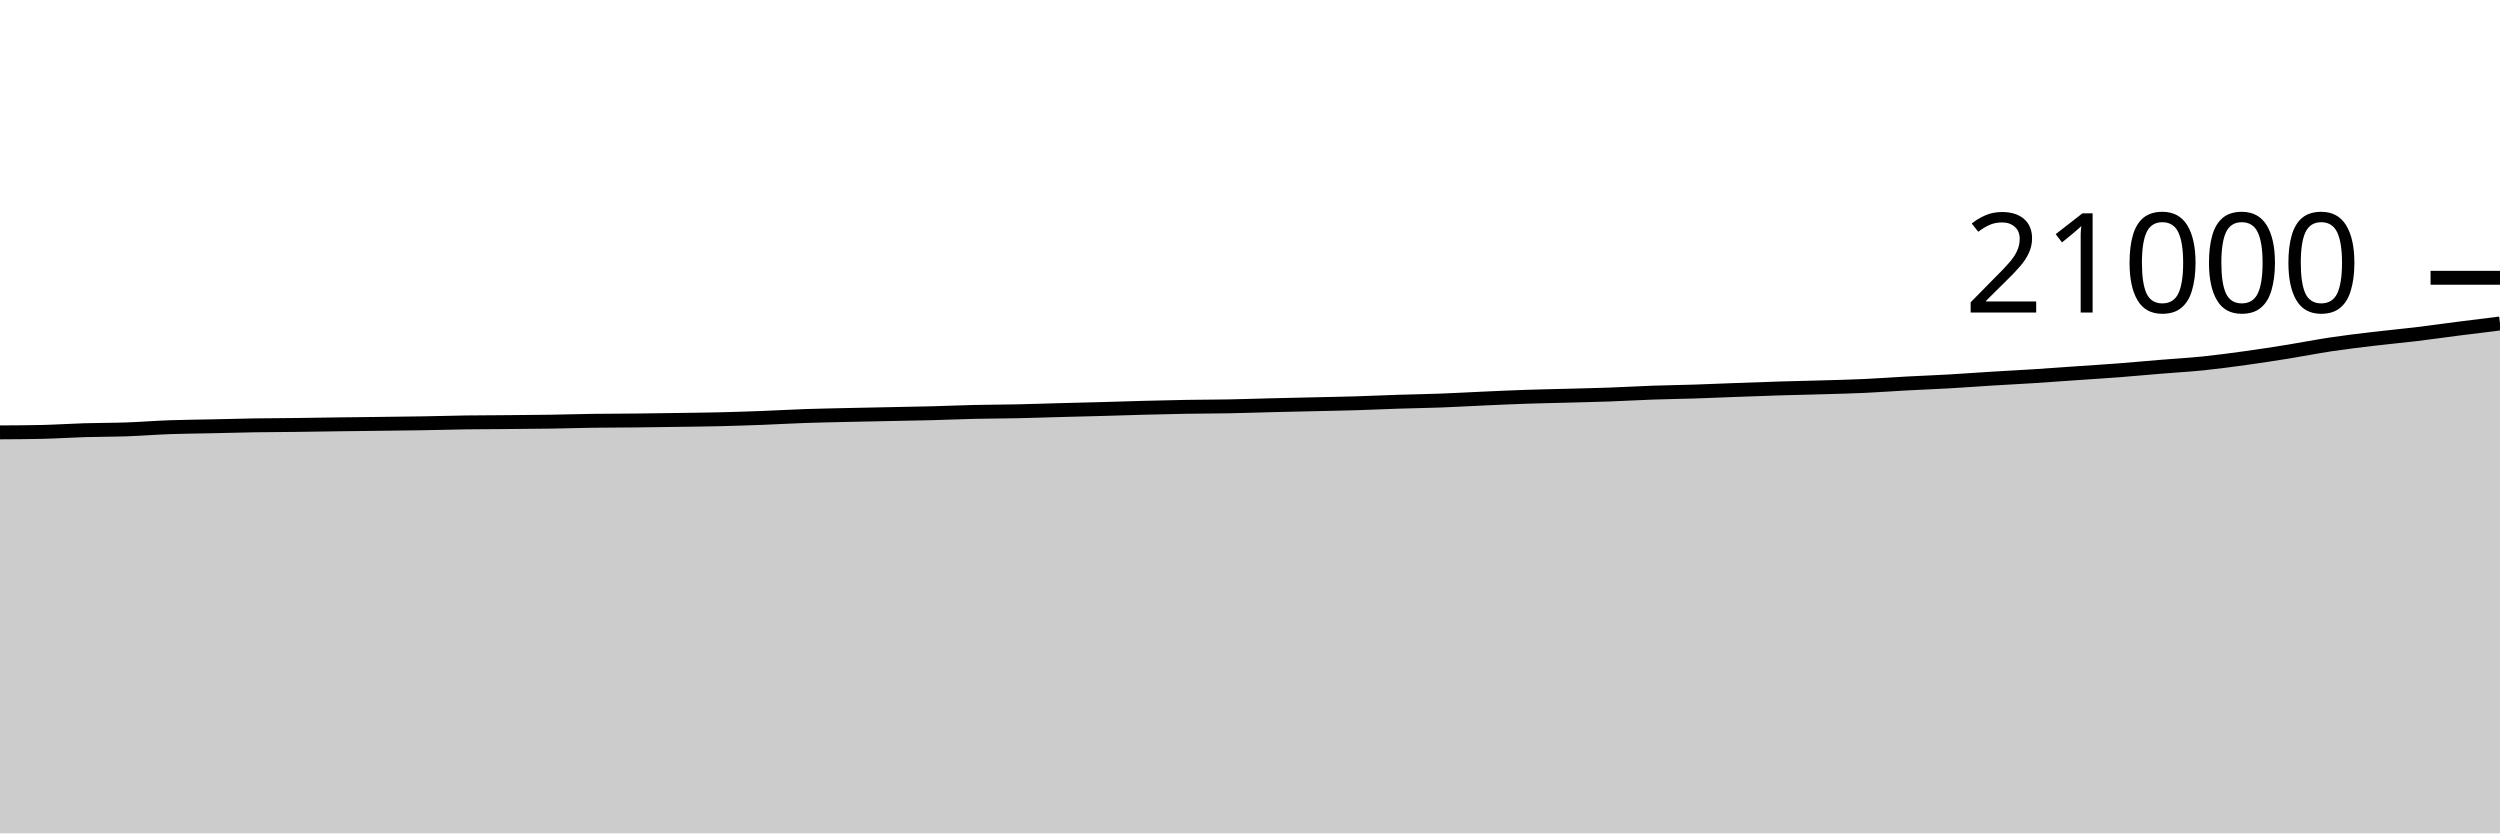
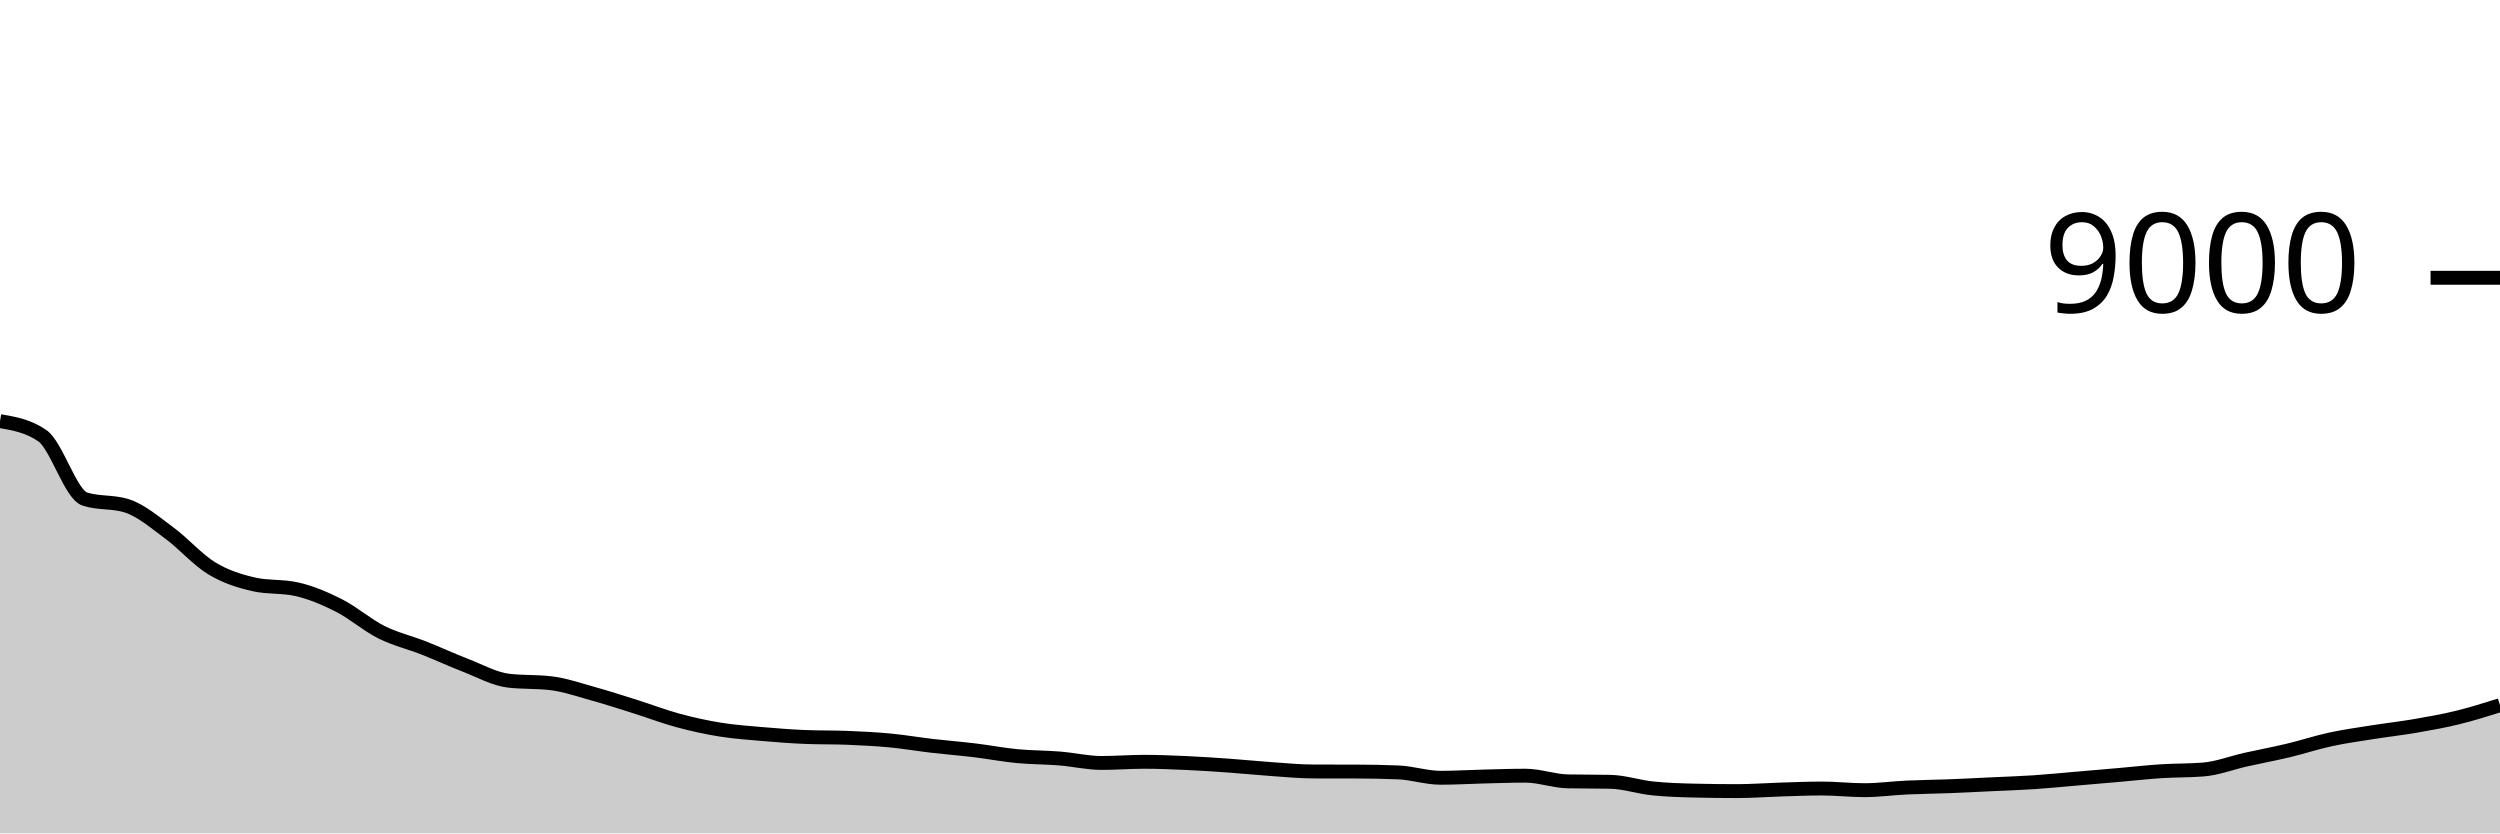
<svg xmlns="http://www.w3.org/2000/svg" viewBox="0 0 180 60">
  <g transform="translate(0,20)">
-     <path class="area" fill="rgba(0, 0, 0, 0.2)" d="M0,11.131C1.017,11.126,2.034,11.12,3.051,11.097C4.068,11.074,5.085,11.004,6.102,10.973C7.119,10.943,8.136,10.95,9.153,10.914C10.169,10.878,11.186,10.795,12.203,10.758C13.22,10.721,14.237,10.716,15.254,10.693C16.271,10.671,17.288,10.641,18.305,10.625C19.322,10.609,20.339,10.608,21.356,10.596C22.373,10.584,23.39,10.566,24.407,10.552C25.424,10.539,26.441,10.529,27.458,10.516C28.475,10.503,29.492,10.493,30.508,10.476C31.525,10.459,32.542,10.428,33.559,10.413C34.576,10.399,35.593,10.399,36.61,10.39C37.627,10.382,38.644,10.376,39.661,10.36C40.678,10.344,41.695,10.311,42.712,10.297C43.729,10.283,44.746,10.285,45.763,10.274C46.78,10.264,47.797,10.249,48.814,10.234C49.831,10.219,50.847,10.209,51.864,10.185C52.881,10.16,53.898,10.126,54.915,10.088C55.932,10.049,56.949,9.989,57.966,9.954C58.983,9.919,60,9.901,61.017,9.878C62.034,9.855,63.051,9.836,64.068,9.815C65.085,9.794,66.102,9.779,67.119,9.752C68.136,9.726,69.153,9.68,70.169,9.657C71.186,9.634,72.203,9.635,73.22,9.613C74.237,9.592,75.254,9.555,76.271,9.528C77.288,9.5,78.305,9.477,79.322,9.45C80.339,9.422,81.356,9.386,82.373,9.36C83.39,9.334,84.407,9.309,85.424,9.291C86.441,9.274,87.458,9.276,88.475,9.257C89.492,9.238,90.508,9.202,91.525,9.177C92.542,9.152,93.559,9.13,94.576,9.107C95.593,9.083,96.61,9.067,97.627,9.036C98.644,9.006,99.661,8.957,100.678,8.924C101.695,8.891,102.712,8.878,103.729,8.84C104.746,8.802,105.763,8.742,106.78,8.697C107.797,8.652,108.814,8.604,109.831,8.57C110.847,8.535,111.864,8.517,112.881,8.49C113.898,8.462,114.915,8.44,115.932,8.404C116.949,8.367,117.966,8.306,118.983,8.27C120,8.235,121.017,8.223,122.034,8.19C123.051,8.158,124.068,8.111,125.085,8.074C126.102,8.037,127.119,7.999,128.136,7.968C129.153,7.937,130.169,7.917,131.186,7.888C132.203,7.858,133.22,7.835,134.237,7.789C135.254,7.742,136.271,7.664,137.288,7.61C138.305,7.555,139.322,7.519,140.339,7.461C141.356,7.403,142.373,7.325,143.39,7.263C144.407,7.2,145.424,7.15,146.441,7.086C147.458,7.021,148.475,6.945,149.492,6.874C150.508,6.804,151.525,6.741,152.542,6.663C153.559,6.585,154.576,6.489,155.593,6.406C156.61,6.322,157.627,6.266,158.644,6.162C159.661,6.057,160.678,5.92,161.695,5.779C162.712,5.638,163.729,5.482,164.746,5.318C165.763,5.155,166.78,4.951,167.797,4.798C168.814,4.645,169.831,4.523,170.847,4.402C171.864,4.28,172.881,4.19,173.898,4.069C174.915,3.947,175.932,3.8,176.949,3.67C177.966,3.541,178.983,3.415,180,3.29L180,40C178.983,40,177.966,40,176.949,40C175.932,40,174.915,40,173.898,40C172.881,40,171.864,40,170.847,40C169.831,40,168.814,40,167.797,40C166.78,40,165.763,40,164.746,40C163.729,40,162.712,40,161.695,40C160.678,40,159.661,40,158.644,40C157.627,40,156.61,40,155.593,40C154.576,40,153.559,40,152.542,40C151.525,40,150.508,40,149.492,40C148.475,40,147.458,40,146.441,40C145.424,40,144.407,40,143.39,40C142.373,40,141.356,40,140.339,40C139.322,40,138.305,40,137.288,40C136.271,40,135.254,40,134.237,40C133.22,40,132.203,40,131.186,40C130.169,40,129.153,40,128.136,40C127.119,40,126.102,40,125.085,40C124.068,40,123.051,40,122.034,40C121.017,40,120,40,118.983,40C117.966,40,116.949,40,115.932,40C114.915,40,113.898,40,112.881,40C111.864,40,110.847,40,109.831,40C108.814,40,107.797,40,106.78,40C105.763,40,104.746,40,103.729,40C102.712,40,101.695,40,100.678,40C99.661,40,98.644,40,97.627,40C96.61,40,95.593,40,94.576,40C93.559,40,92.542,40,91.525,40C90.508,40,89.492,40,88.475,40C87.458,40,86.441,40,85.424,40C84.407,40,83.39,40,82.373,40C81.356,40,80.339,40,79.322,40C78.305,40,77.288,40,76.271,40C75.254,40,74.237,40,73.22,40C72.203,40,71.186,40,70.169,40C69.153,40,68.136,40,67.119,40C66.102,40,65.085,40,64.068,40C63.051,40,62.034,40,61.017,40C60,40,58.983,40,57.966,40C56.949,40,55.932,40,54.915,40C53.898,40,52.881,40,51.864,40C50.847,40,49.831,40,48.814,40C47.797,40,46.78,40,45.763,40C44.746,40,43.729,40,42.712,40C41.695,40,40.678,40,39.661,40C38.644,40,37.627,40,36.61,40C35.593,40,34.576,40,33.559,40C32.542,40,31.525,40,30.508,40C29.492,40,28.475,40,27.458,40C26.441,40,25.424,40,24.407,40C23.39,40,22.373,40,21.356,40C20.339,40,19.322,40,18.305,40C17.288,40,16.271,40,15.254,40C14.237,40,13.22,40,12.203,40C11.186,40,10.169,40,9.153,40C8.136,40,7.119,40,6.102,40C5.085,40,4.068,40,3.051,40C2.034,40,1.017,40,0,40Z" />
-     <path class="line" stroke="black" fill="none" d="M0,11.131C1.017,11.126,2.034,11.12,3.051,11.097C4.068,11.074,5.085,11.004,6.102,10.973C7.119,10.943,8.136,10.95,9.153,10.914C10.169,10.878,11.186,10.795,12.203,10.758C13.22,10.721,14.237,10.716,15.254,10.693C16.271,10.671,17.288,10.641,18.305,10.625C19.322,10.609,20.339,10.608,21.356,10.596C22.373,10.584,23.39,10.566,24.407,10.552C25.424,10.539,26.441,10.529,27.458,10.516C28.475,10.503,29.492,10.493,30.508,10.476C31.525,10.459,32.542,10.428,33.559,10.413C34.576,10.399,35.593,10.399,36.61,10.39C37.627,10.382,38.644,10.376,39.661,10.36C40.678,10.344,41.695,10.311,42.712,10.297C43.729,10.283,44.746,10.285,45.763,10.274C46.78,10.264,47.797,10.249,48.814,10.234C49.831,10.219,50.847,10.209,51.864,10.185C52.881,10.16,53.898,10.126,54.915,10.088C55.932,10.049,56.949,9.989,57.966,9.954C58.983,9.919,60,9.901,61.017,9.878C62.034,9.855,63.051,9.836,64.068,9.815C65.085,9.794,66.102,9.779,67.119,9.752C68.136,9.726,69.153,9.68,70.169,9.657C71.186,9.634,72.203,9.635,73.22,9.613C74.237,9.592,75.254,9.555,76.271,9.528C77.288,9.5,78.305,9.477,79.322,9.45C80.339,9.422,81.356,9.386,82.373,9.36C83.39,9.334,84.407,9.309,85.424,9.291C86.441,9.274,87.458,9.276,88.475,9.257C89.492,9.238,90.508,9.202,91.525,9.177C92.542,9.152,93.559,9.13,94.576,9.107C95.593,9.083,96.61,9.067,97.627,9.036C98.644,9.006,99.661,8.957,100.678,8.924C101.695,8.891,102.712,8.878,103.729,8.84C104.746,8.802,105.763,8.742,106.78,8.697C107.797,8.652,108.814,8.604,109.831,8.57C110.847,8.535,111.864,8.517,112.881,8.49C113.898,8.462,114.915,8.44,115.932,8.404C116.949,8.367,117.966,8.306,118.983,8.27C120,8.235,121.017,8.223,122.034,8.19C123.051,8.158,124.068,8.111,125.085,8.074C126.102,8.037,127.119,7.999,128.136,7.968C129.153,7.937,130.169,7.917,131.186,7.888C132.203,7.858,133.22,7.835,134.237,7.789C135.254,7.742,136.271,7.664,137.288,7.61C138.305,7.555,139.322,7.519,140.339,7.461C141.356,7.403,142.373,7.325,143.39,7.263C144.407,7.2,145.424,7.15,146.441,7.086C147.458,7.021,148.475,6.945,149.492,6.874C150.508,6.804,151.525,6.741,152.542,6.663C153.559,6.585,154.576,6.489,155.593,6.406C156.61,6.322,157.627,6.266,158.644,6.162C159.661,6.057,160.678,5.92,161.695,5.779C162.712,5.638,163.729,5.482,164.746,5.318C165.763,5.155,166.78,4.951,167.797,4.798C168.814,4.645,169.831,4.523,170.847,4.402C171.864,4.28,172.881,4.19,173.898,4.069C174.915,3.947,175.932,3.8,176.949,3.67C177.966,3.541,178.983,3.415,180,3.29" />
+     <path class="area" fill="rgba(0, 0, 0, 0.2)" d="M0,10.32C1.017,10.496,2.034,10.671,3.051,11.373C4.068,12.076,5.085,15.597,6.102,15.929C7.119,16.261,8.136,16.095,9.153,16.427C10.169,16.759,11.186,17.637,12.203,18.387C13.22,19.136,14.237,20.309,15.254,20.924C16.271,21.54,17.288,21.852,18.305,22.08C19.322,22.308,20.339,22.194,21.356,22.422C22.373,22.65,23.39,23.08,24.407,23.596C25.424,24.111,26.441,25.006,27.458,25.516C28.475,26.025,29.492,26.253,30.508,26.653C31.525,27.054,32.542,27.527,33.559,27.92C34.576,28.313,35.593,28.887,36.61,29.009C37.627,29.13,38.644,29.07,39.661,29.191C40.678,29.313,41.695,29.669,42.712,29.951C43.729,30.233,44.746,30.564,45.763,30.884C46.78,31.204,47.797,31.596,48.814,31.871C49.831,32.146,50.847,32.37,51.864,32.533C52.881,32.697,53.898,32.765,54.915,32.853C55.932,32.941,56.949,33.021,57.966,33.062C58.983,33.104,60,33.083,61.017,33.124C62.034,33.166,63.051,33.215,64.068,33.311C65.085,33.407,66.102,33.584,67.119,33.702C68.136,33.821,69.153,33.899,70.169,34.022C71.186,34.145,72.203,34.342,73.22,34.44C74.237,34.538,75.254,34.527,76.271,34.609C77.288,34.691,78.305,34.933,79.322,34.933C80.339,34.933,81.356,34.849,82.373,34.849C83.39,34.849,84.407,34.892,85.424,34.938C86.441,34.984,87.458,35.052,88.475,35.124C89.492,35.197,90.508,35.303,91.525,35.373C92.542,35.444,93.559,35.544,94.576,35.547C95.593,35.55,96.61,35.548,97.627,35.551C98.644,35.554,99.661,35.572,100.678,35.613C101.695,35.655,102.712,36,103.729,36C104.746,36,105.763,35.936,106.78,35.911C107.797,35.886,108.814,35.849,109.831,35.849C110.847,35.849,111.864,36.237,112.881,36.258C113.898,36.279,114.915,36.268,115.932,36.289C116.949,36.31,117.966,36.659,118.983,36.764C120,36.87,121.017,36.901,122.034,36.924C123.051,36.948,124.068,36.96,125.085,36.96C126.102,36.96,127.119,36.88,128.136,36.849C129.153,36.818,130.169,36.773,131.186,36.773C132.203,36.773,133.22,36.893,134.237,36.893C135.254,36.893,136.271,36.75,137.288,36.702C138.305,36.655,139.322,36.648,140.339,36.609C141.356,36.57,142.373,36.515,143.39,36.467C144.407,36.419,145.424,36.387,146.441,36.32C147.458,36.253,148.475,36.149,149.492,36.062C150.508,35.976,151.525,35.889,152.542,35.8C153.559,35.711,154.576,35.595,155.593,35.529C156.61,35.463,157.627,35.487,158.644,35.404C159.661,35.321,160.678,34.921,161.695,34.693C162.712,34.465,163.729,34.279,164.746,34.036C165.763,33.793,166.78,33.456,167.797,33.236C168.814,33.016,169.831,32.877,170.847,32.716C171.864,32.554,172.881,32.442,173.898,32.267C174.915,32.091,175.932,31.911,176.949,31.662C177.966,31.413,178.983,31.093,180,30.773L180,40C178.983,40,177.966,40,176.949,40C175.932,40,174.915,40,173.898,40C172.881,40,171.864,40,170.847,40C169.831,40,168.814,40,167.797,40C166.78,40,165.763,40,164.746,40C163.729,40,162.712,40,161.695,40C160.678,40,159.661,40,158.644,40C157.627,40,156.61,40,155.593,40C154.576,40,153.559,40,152.542,40C151.525,40,150.508,40,149.492,40C148.475,40,147.458,40,146.441,40C145.424,40,144.407,40,143.39,40C142.373,40,141.356,40,140.339,40C139.322,40,138.305,40,137.288,40C136.271,40,135.254,40,134.237,40C133.22,40,132.203,40,131.186,40C130.169,40,129.153,40,128.136,40C127.119,40,126.102,40,125.085,40C124.068,40,123.051,40,122.034,40C121.017,40,120,40,118.983,40C117.966,40,116.949,40,115.932,40C114.915,40,113.898,40,112.881,40C111.864,40,110.847,40,109.831,40C108.814,40,107.797,40,106.78,40C105.763,40,104.746,40,103.729,40C102.712,40,101.695,40,100.678,40C99.661,40,98.644,40,97.627,40C96.61,40,95.593,40,94.576,40C93.559,40,92.542,40,91.525,40C90.508,40,89.492,40,88.475,40C87.458,40,86.441,40,85.424,40C84.407,40,83.39,40,82.373,40C81.356,40,80.339,40,79.322,40C78.305,40,77.288,40,76.271,40C75.254,40,74.237,40,73.22,40C72.203,40,71.186,40,70.169,40C69.153,40,68.136,40,67.119,40C66.102,40,65.085,40,64.068,40C63.051,40,62.034,40,61.017,40C60,40,58.983,40,57.966,40C56.949,40,55.932,40,54.915,40C53.898,40,52.881,40,51.864,40C50.847,40,49.831,40,48.814,40C47.797,40,46.78,40,45.763,40C44.746,40,43.729,40,42.712,40C41.695,40,40.678,40,39.661,40C38.644,40,37.627,40,36.61,40C35.593,40,34.576,40,33.559,40C32.542,40,31.525,40,30.508,40C29.492,40,28.475,40,27.458,40C26.441,40,25.424,40,24.407,40C23.39,40,22.373,40,21.356,40C20.339,40,19.322,40,18.305,40C17.288,40,16.271,40,15.254,40C14.237,40,13.22,40,12.203,40C11.186,40,10.169,40,9.153,40C8.136,40,7.119,40,6.102,40C5.085,40,4.068,40,3.051,40C2.034,40,1.017,40,0,40Z" />
+     <path class="line" stroke="black" fill="none" d="M0,10.32C1.017,10.496,2.034,10.671,3.051,11.373C4.068,12.076,5.085,15.597,6.102,15.929C7.119,16.261,8.136,16.095,9.153,16.427C10.169,16.759,11.186,17.637,12.203,18.387C13.22,19.136,14.237,20.309,15.254,20.924C16.271,21.54,17.288,21.852,18.305,22.08C19.322,22.308,20.339,22.194,21.356,22.422C22.373,22.65,23.39,23.08,24.407,23.596C25.424,24.111,26.441,25.006,27.458,25.516C28.475,26.025,29.492,26.253,30.508,26.653C31.525,27.054,32.542,27.527,33.559,27.92C34.576,28.313,35.593,28.887,36.61,29.009C37.627,29.13,38.644,29.07,39.661,29.191C40.678,29.313,41.695,29.669,42.712,29.951C43.729,30.233,44.746,30.564,45.763,30.884C46.78,31.204,47.797,31.596,48.814,31.871C49.831,32.146,50.847,32.37,51.864,32.533C52.881,32.697,53.898,32.765,54.915,32.853C55.932,32.941,56.949,33.021,57.966,33.062C58.983,33.104,60,33.083,61.017,33.124C62.034,33.166,63.051,33.215,64.068,33.311C65.085,33.407,66.102,33.584,67.119,33.702C68.136,33.821,69.153,33.899,70.169,34.022C71.186,34.145,72.203,34.342,73.22,34.44C74.237,34.538,75.254,34.527,76.271,34.609C77.288,34.691,78.305,34.933,79.322,34.933C80.339,34.933,81.356,34.849,82.373,34.849C83.39,34.849,84.407,34.892,85.424,34.938C86.441,34.984,87.458,35.052,88.475,35.124C89.492,35.197,90.508,35.303,91.525,35.373C92.542,35.444,93.559,35.544,94.576,35.547C95.593,35.55,96.61,35.548,97.627,35.551C98.644,35.554,99.661,35.572,100.678,35.613C101.695,35.655,102.712,36,103.729,36C104.746,36,105.763,35.936,106.78,35.911C107.797,35.886,108.814,35.849,109.831,35.849C110.847,35.849,111.864,36.237,112.881,36.258C113.898,36.279,114.915,36.268,115.932,36.289C116.949,36.31,117.966,36.659,118.983,36.764C120,36.87,121.017,36.901,122.034,36.924C123.051,36.948,124.068,36.96,125.085,36.96C126.102,36.96,127.119,36.88,128.136,36.849C129.153,36.818,130.169,36.773,131.186,36.773C132.203,36.773,133.22,36.893,134.237,36.893C135.254,36.893,136.271,36.75,137.288,36.702C138.305,36.655,139.322,36.648,140.339,36.609C141.356,36.57,142.373,36.515,143.39,36.467C144.407,36.419,145.424,36.387,146.441,36.32C147.458,36.253,148.475,36.149,149.492,36.062C150.508,35.976,151.525,35.889,152.542,35.8C153.559,35.711,154.576,35.595,155.593,35.529C156.61,35.463,157.627,35.487,158.644,35.404C159.661,35.321,160.678,34.921,161.695,34.693C162.712,34.465,163.729,34.279,164.746,34.036C165.763,33.793,166.78,33.456,167.797,33.236C168.814,33.016,169.831,32.877,170.847,32.716C171.864,32.554,172.881,32.442,173.898,32.267C174.915,32.091,175.932,31.911,176.949,31.662C177.966,31.413,178.983,31.093,180,30.773" />
    <path class="axis-ceiling" stroke-width="1" stroke="black" fill="none" d="M175,0L180,0" />
-     <text class="axis-ceiling-label" font-family="sans-serif" text-anchor="end" font-size="10px" x="170" y="2.5">21000</text>
+     <text class="axis-ceiling-label" font-family="sans-serif" text-anchor="end" font-size="10px" x="170" y="2.5">9000</text>
  </g>
</svg>
